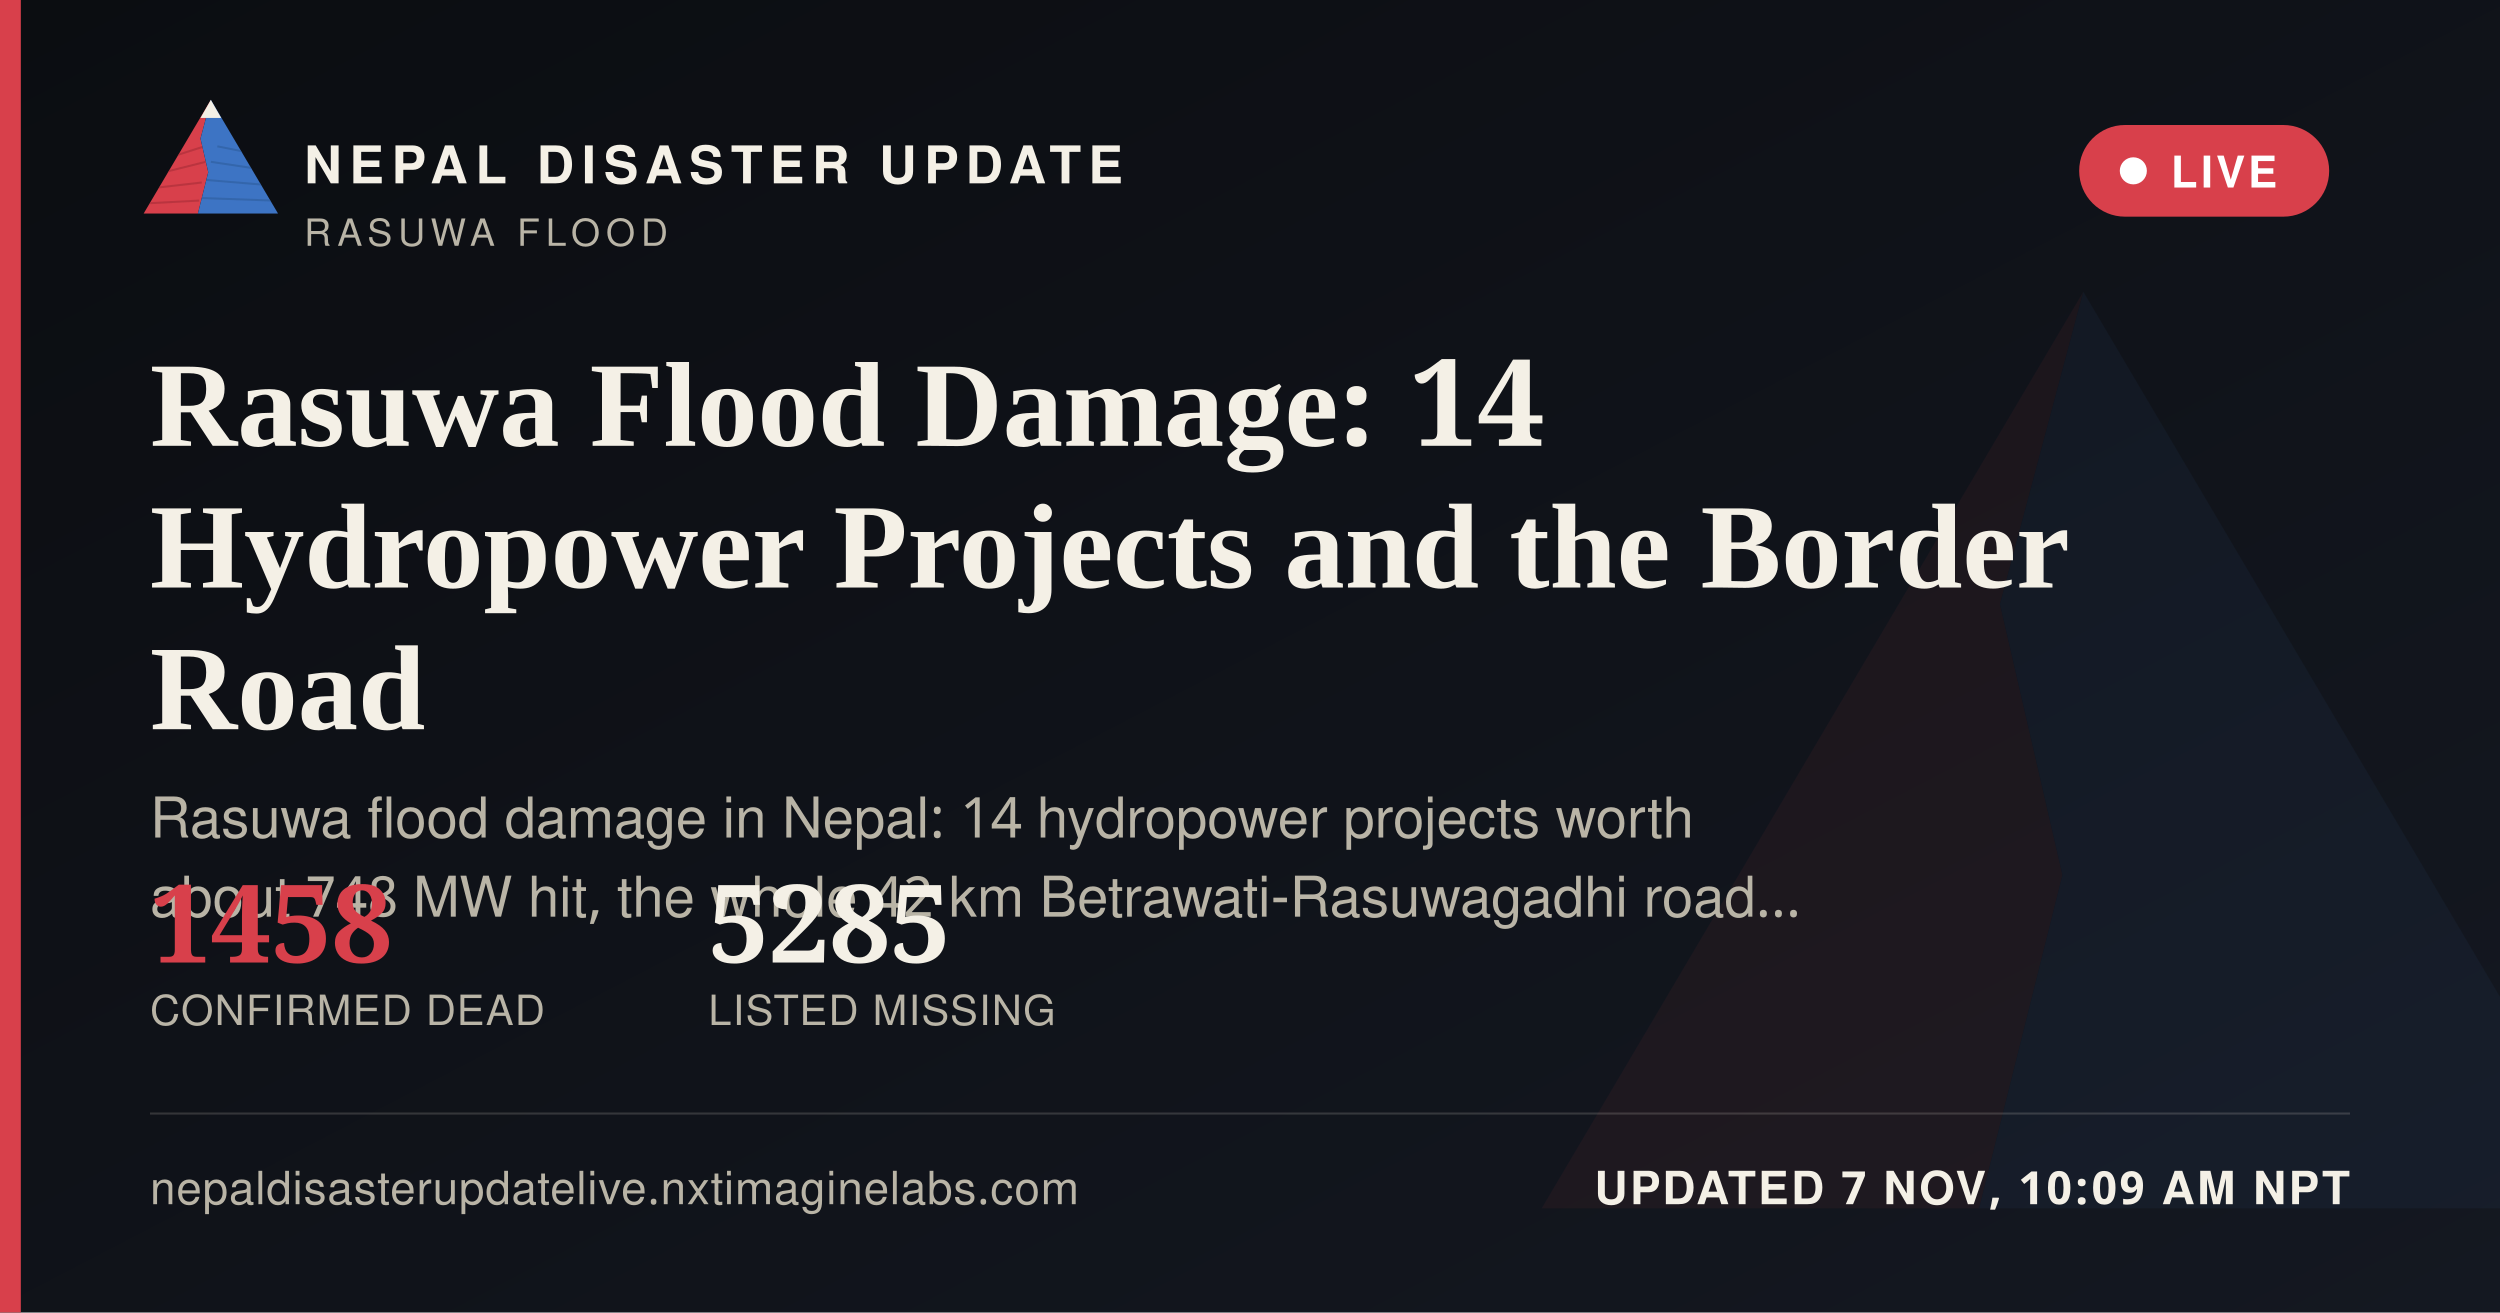
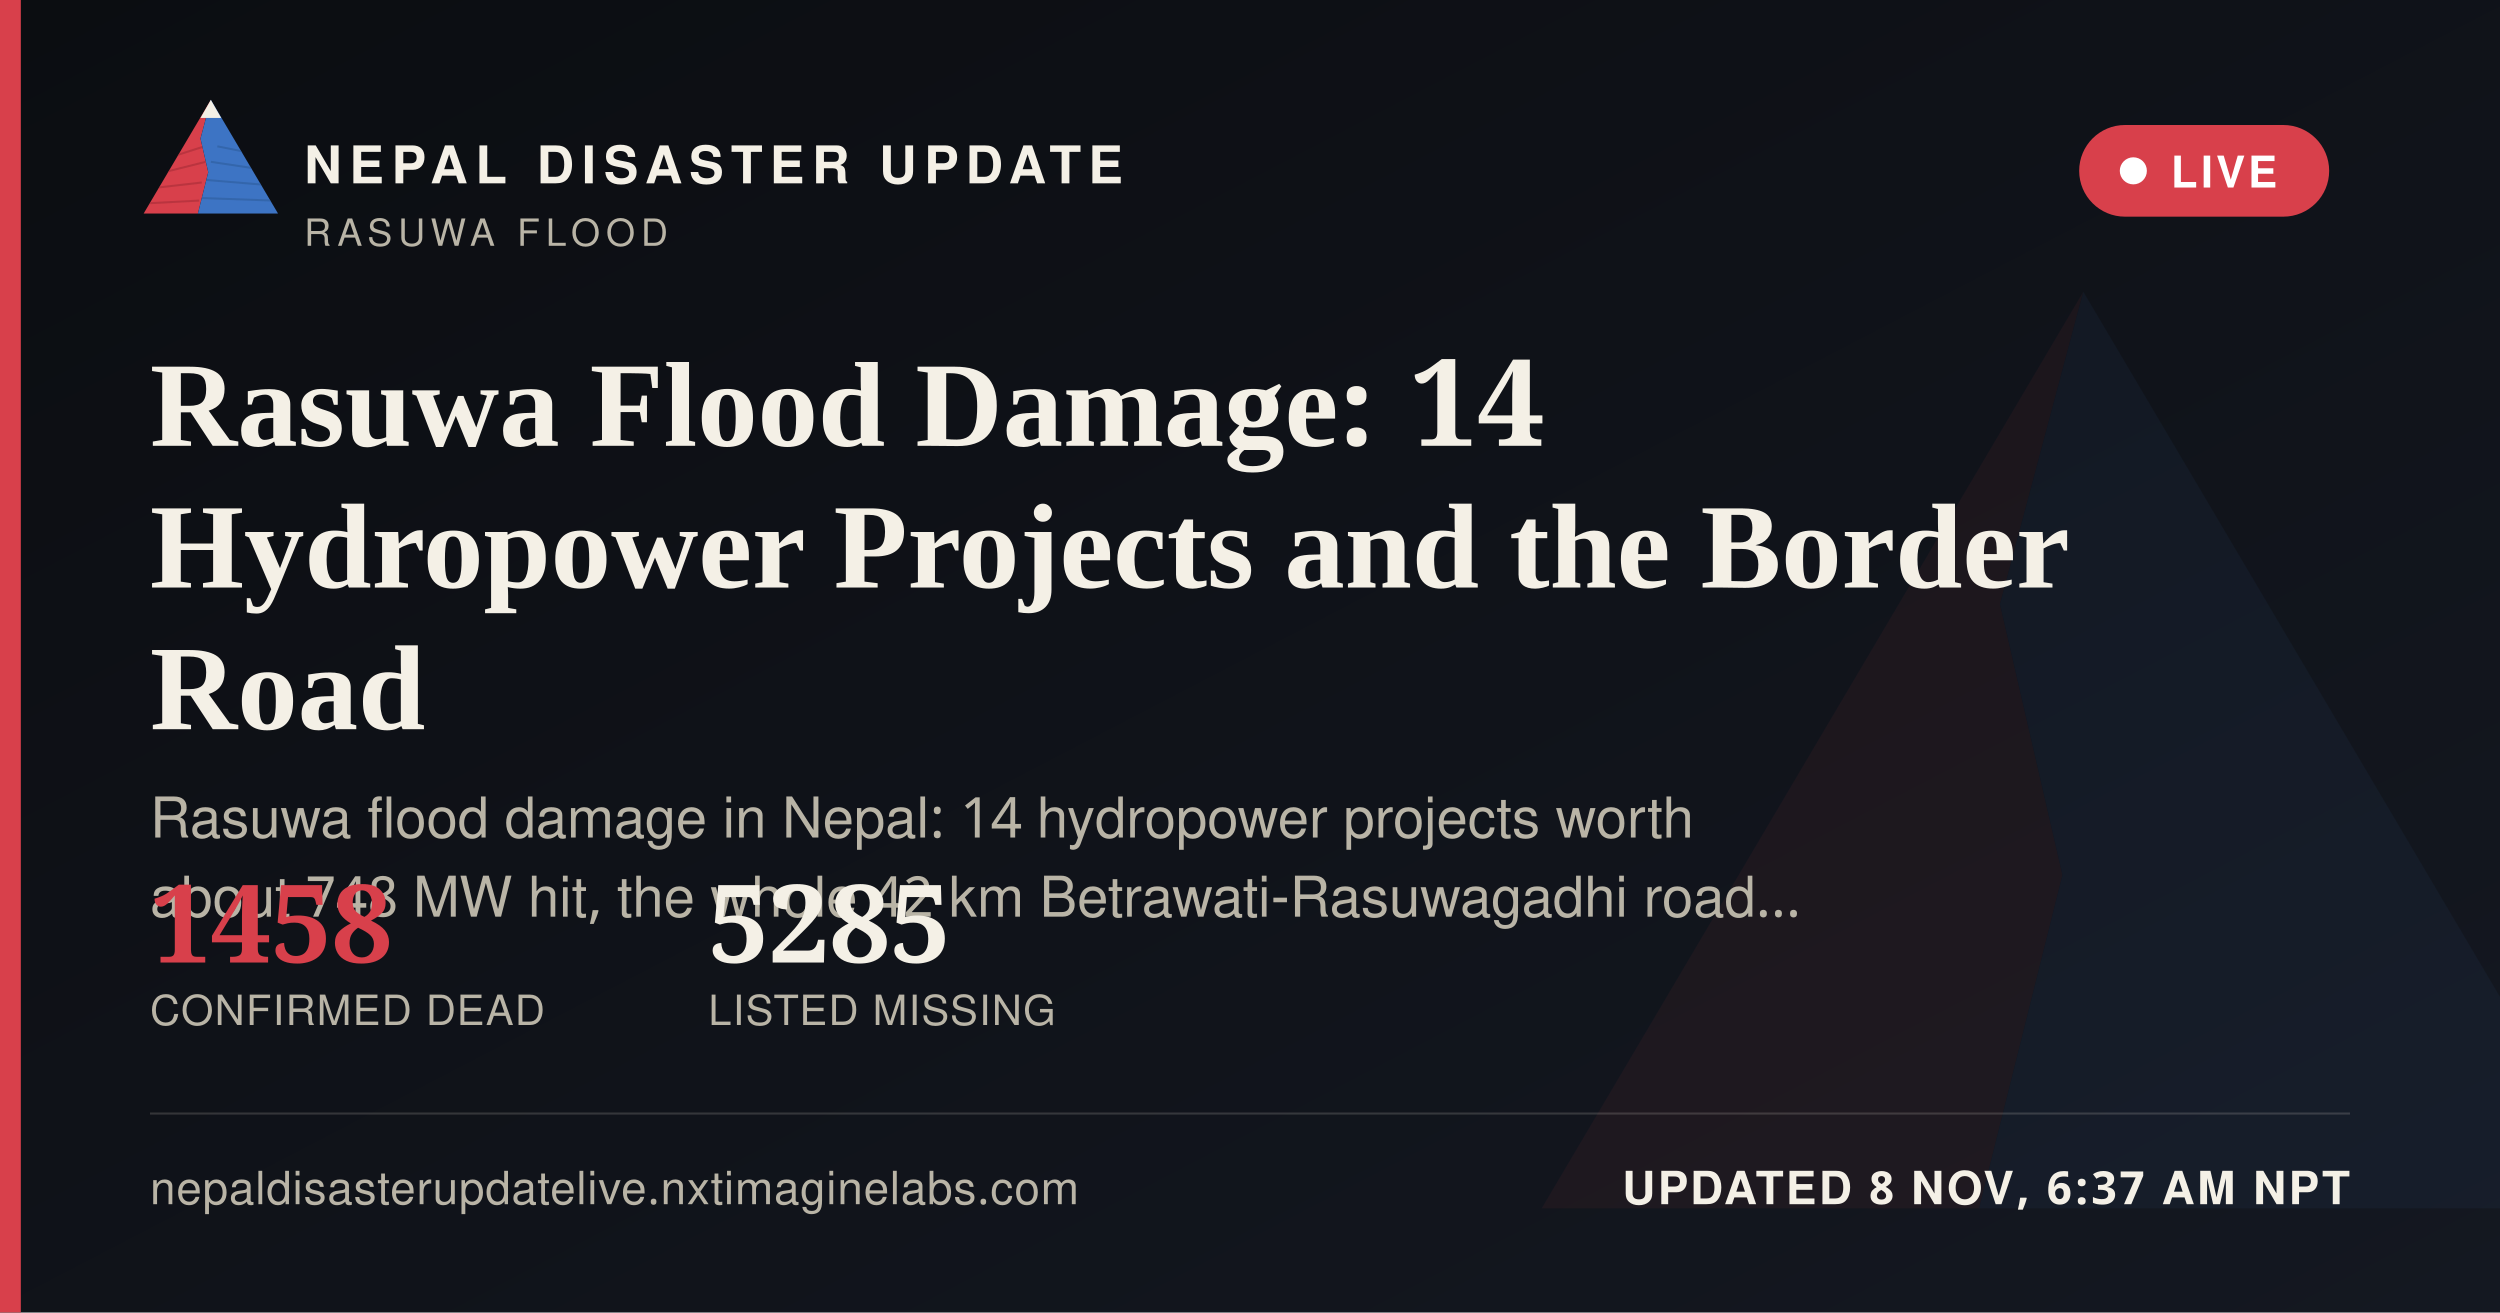
<svg xmlns="http://www.w3.org/2000/svg" width="1200" height="630" viewBox="0 0 1200 630">
  <defs>
    <linearGradient id="ogbg" x1="0" y1="0" x2="1" y2="1">
      <stop offset="0" stop-color="#0B0D11" />
      <stop offset="1" stop-color="#141821" />
    </linearGradient>
  </defs>
  <rect width="1200" height="630" fill="url(#ogbg)" />
  <g transform="translate(700,60) scale(5)" opacity="0.06">
    <polygon points="60,16 52,46 58,72 50,104 8,104" fill="#D8404B" />
    <polygon points="60,16 112,104 50,104 58,72 52,46" fill="#3D74C4" />
  </g>
  <rect x="0" y="0" width="10" height="630" fill="#D8404B" />
  <g transform="translate(64,38) scale(0.62)">
    <g>
      <defs>
        <clipPath id="ogLc">
          <polygon points="60,16 52,46 58,72 50,104 8,104" />
        </clipPath>
        <clipPath id="ogRc">
          <polygon points="60,16 112,104 50,104 58,72 52,46" />
        </clipPath>
      </defs>
      <polygon points="60,16 52,46 58,72 50,104 8,104" fill="#D8404B" />
      <g clip-path="url(#ogLc)" stroke="#A32A34" stroke-width="1.6" fill="none" opacity="0.55">
        <path d="M30,60 L55,52" />
        <path d="M24,72 L56,64" />
        <path d="M18,84 L53,80" />
        <path d="M13,96 L51,94" />
      </g>
      <polygon points="60,16 112,104 50,104 58,72 52,46" fill="#3D74C4" />
      <g clip-path="url(#ogRc)" stroke="#2A5793" stroke-width="1.6" fill="none" opacity="0.5">
        <path d="M65,52 L95,58" />
        <path d="M60,64 L100,70" />
        <path d="M56,78 L104,82" />
        <path d="M52,92 L108,94" />
      </g>
      <polygon points="60,16 52,30 68,30" fill="#F4F0E6" />
    </g>
  </g>
  <text x="146" y="88" font-family="'Public Sans', 'Noto Sans Devanagari', 'Helvetica Neue', Helvetica, Arial, sans-serif" font-size="25" font-weight="800" letter-spacing="3.6" fill="#F4F0E6">NEPAL DISASTER UPDATE</text>
  <text x="146" y="118" font-family="'Public Sans', 'Noto Sans Devanagari', 'Helvetica Neue', Helvetica, Arial, sans-serif" font-size="18" letter-spacing="2.8" fill="#B9B4A6">RASUWA FLOOD</text>
  <g>
    <rect x="998" y="60" width="120" height="44" rx="22" fill="#D8404B" stroke="none" />
    <circle cx="1024" cy="82" r="6.5" fill="#FFFFFF" />
    <text x="1042" y="90" font-family="'Public Sans', 'Noto Sans Devanagari', 'Helvetica Neue', Helvetica, Arial, sans-serif" font-size="21" font-weight="700" letter-spacing="1.6" fill="#FFFFFF">LIVE</text>
  </g>
  <text x="72" y="214" font-family="Newsreader, 'Noto Serif Devanagari', Georgia, 'Times New Roman', serif" font-size="58" font-weight="600" fill="#F4F0E6">Rasuwa Flood Damage: 14</text>
  <text x="72" y="282" font-family="Newsreader, 'Noto Serif Devanagari', Georgia, 'Times New Roman', serif" font-size="58" font-weight="600" fill="#F4F0E6">Hydropower Projects and the Border</text>
  <text x="72" y="350" font-family="Newsreader, 'Noto Serif Devanagari', Georgia, 'Times New Roman', serif" font-size="58" font-weight="600" fill="#F4F0E6">Road</text>
  <text x="72" y="402" font-family="'Public Sans', 'Noto Sans Devanagari', 'Helvetica Neue', Helvetica, Arial, sans-serif" font-size="27" fill="#B9B4A6">Rasuwa flood damage in Nepal: 14 hydropower projects worth</text>
  <text x="72" y="440" font-family="'Public Sans', 'Noto Sans Devanagari', 'Helvetica Neue', Helvetica, Arial, sans-serif" font-size="27" fill="#B9B4A6">about 748 MW hit, the whole 42 km Betrawati-Rasuwagadhi road…</text>
  <g transform="translate(72,462)">
    <text x="0" y="0" font-family="Newsreader, 'Noto Serif Devanagari', Georgia, 'Times New Roman', serif" font-size="52" font-weight="600" fill="#D8404B">1458</text>
    <text x="0" y="30" font-family="'Public Sans', 'Noto Sans Devanagari', 'Helvetica Neue', Helvetica, Arial, sans-serif" font-size="20" letter-spacing="0.6" fill="#B9B4A6">CONFIRMED DEAD</text>
    <text x="268" y="0" font-family="Newsreader, 'Noto Serif Devanagari', Georgia, 'Times New Roman', serif" font-size="52" font-weight="600" fill="#F4F0E6">5285</text>
    <text x="268" y="30" font-family="'Public Sans', 'Noto Sans Devanagari', 'Helvetica Neue', Helvetica, Arial, sans-serif" font-size="20" letter-spacing="0.6" fill="#B9B4A6">LISTED MISSING</text>
  </g>
  <rect x="72" y="534" width="1056" height="1" fill="rgba(244,240,230,0.16)" />
  <text x="72" y="578" font-family="'Public Sans', 'Noto Sans Devanagari', 'Helvetica Neue', Helvetica, Arial, sans-serif" font-size="22" fill="#B9B4A6" letter-spacing="0.4">nepaldisasterupdatelive.nxtimaginelabs.com</text>
-   <text x="1128" y="578" text-anchor="end" font-family="'Public Sans', 'Noto Sans Devanagari', 'Helvetica Neue', Helvetica, Arial, sans-serif" font-size="22" font-weight="700" letter-spacing="1.2" fill="#F4F0E6">UPDATED 7 NOV, 10:09 AM NPT</text>
+   <text x="1128" y="578" text-anchor="end" font-family="'Public Sans', 'Noto Sans Devanagari', 'Helvetica Neue', Helvetica, Arial, sans-serif" font-size="22" font-weight="700" letter-spacing="1.2" fill="#F4F0E6">UPDATED 8 NOV, 6:37 AM NPT</text>
</svg>
